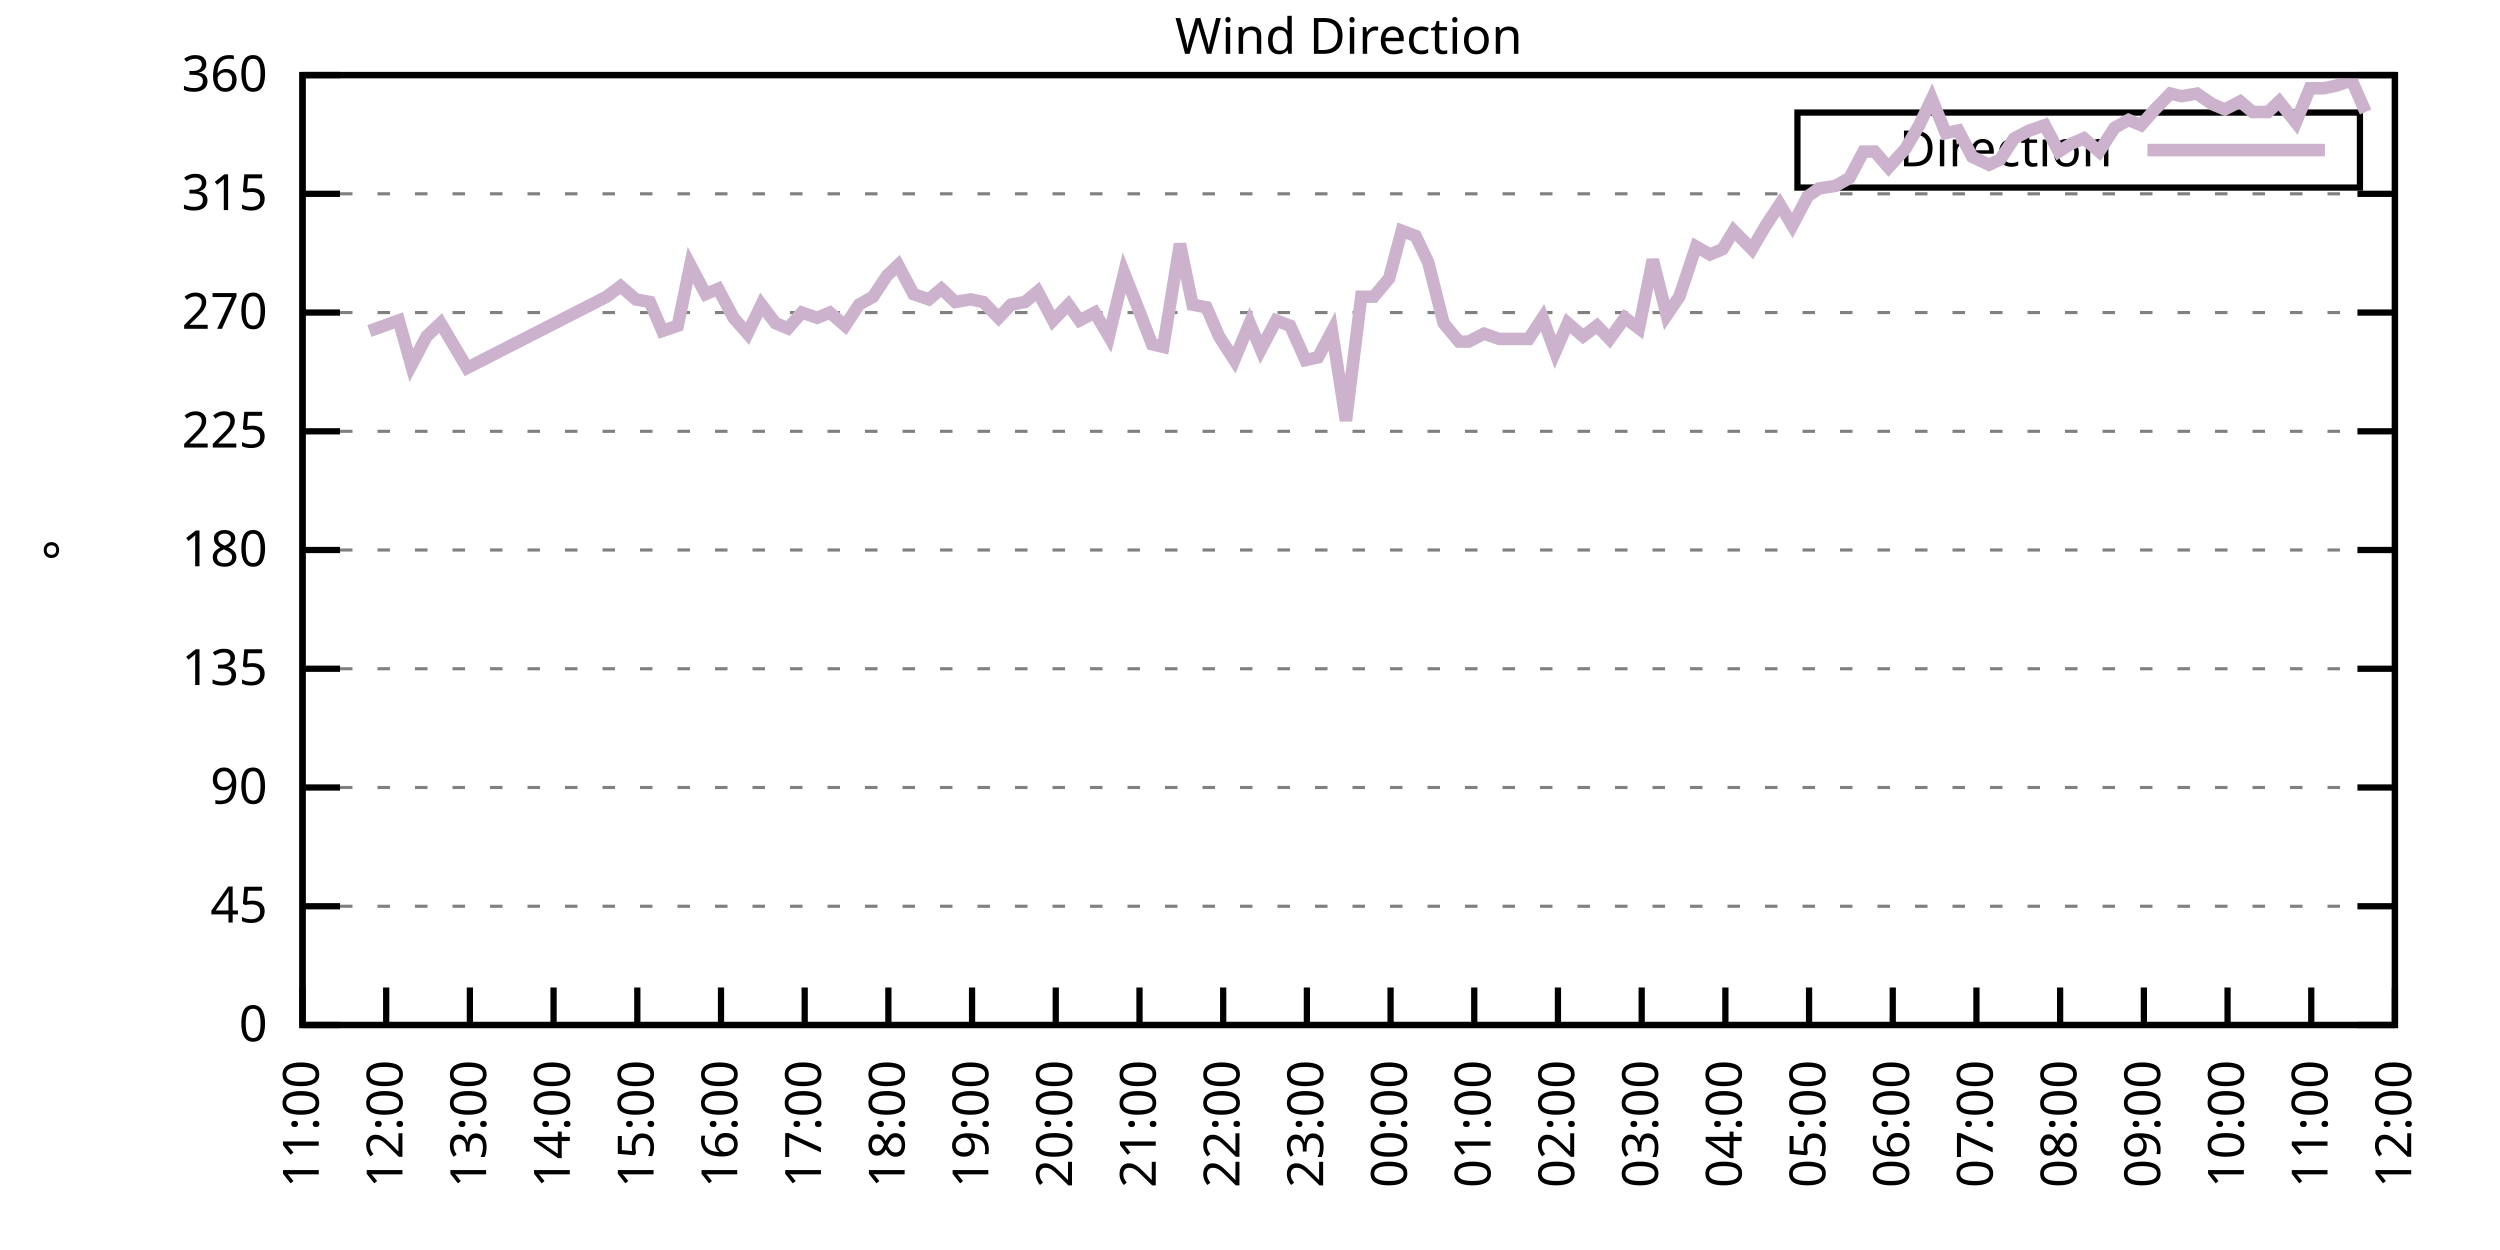
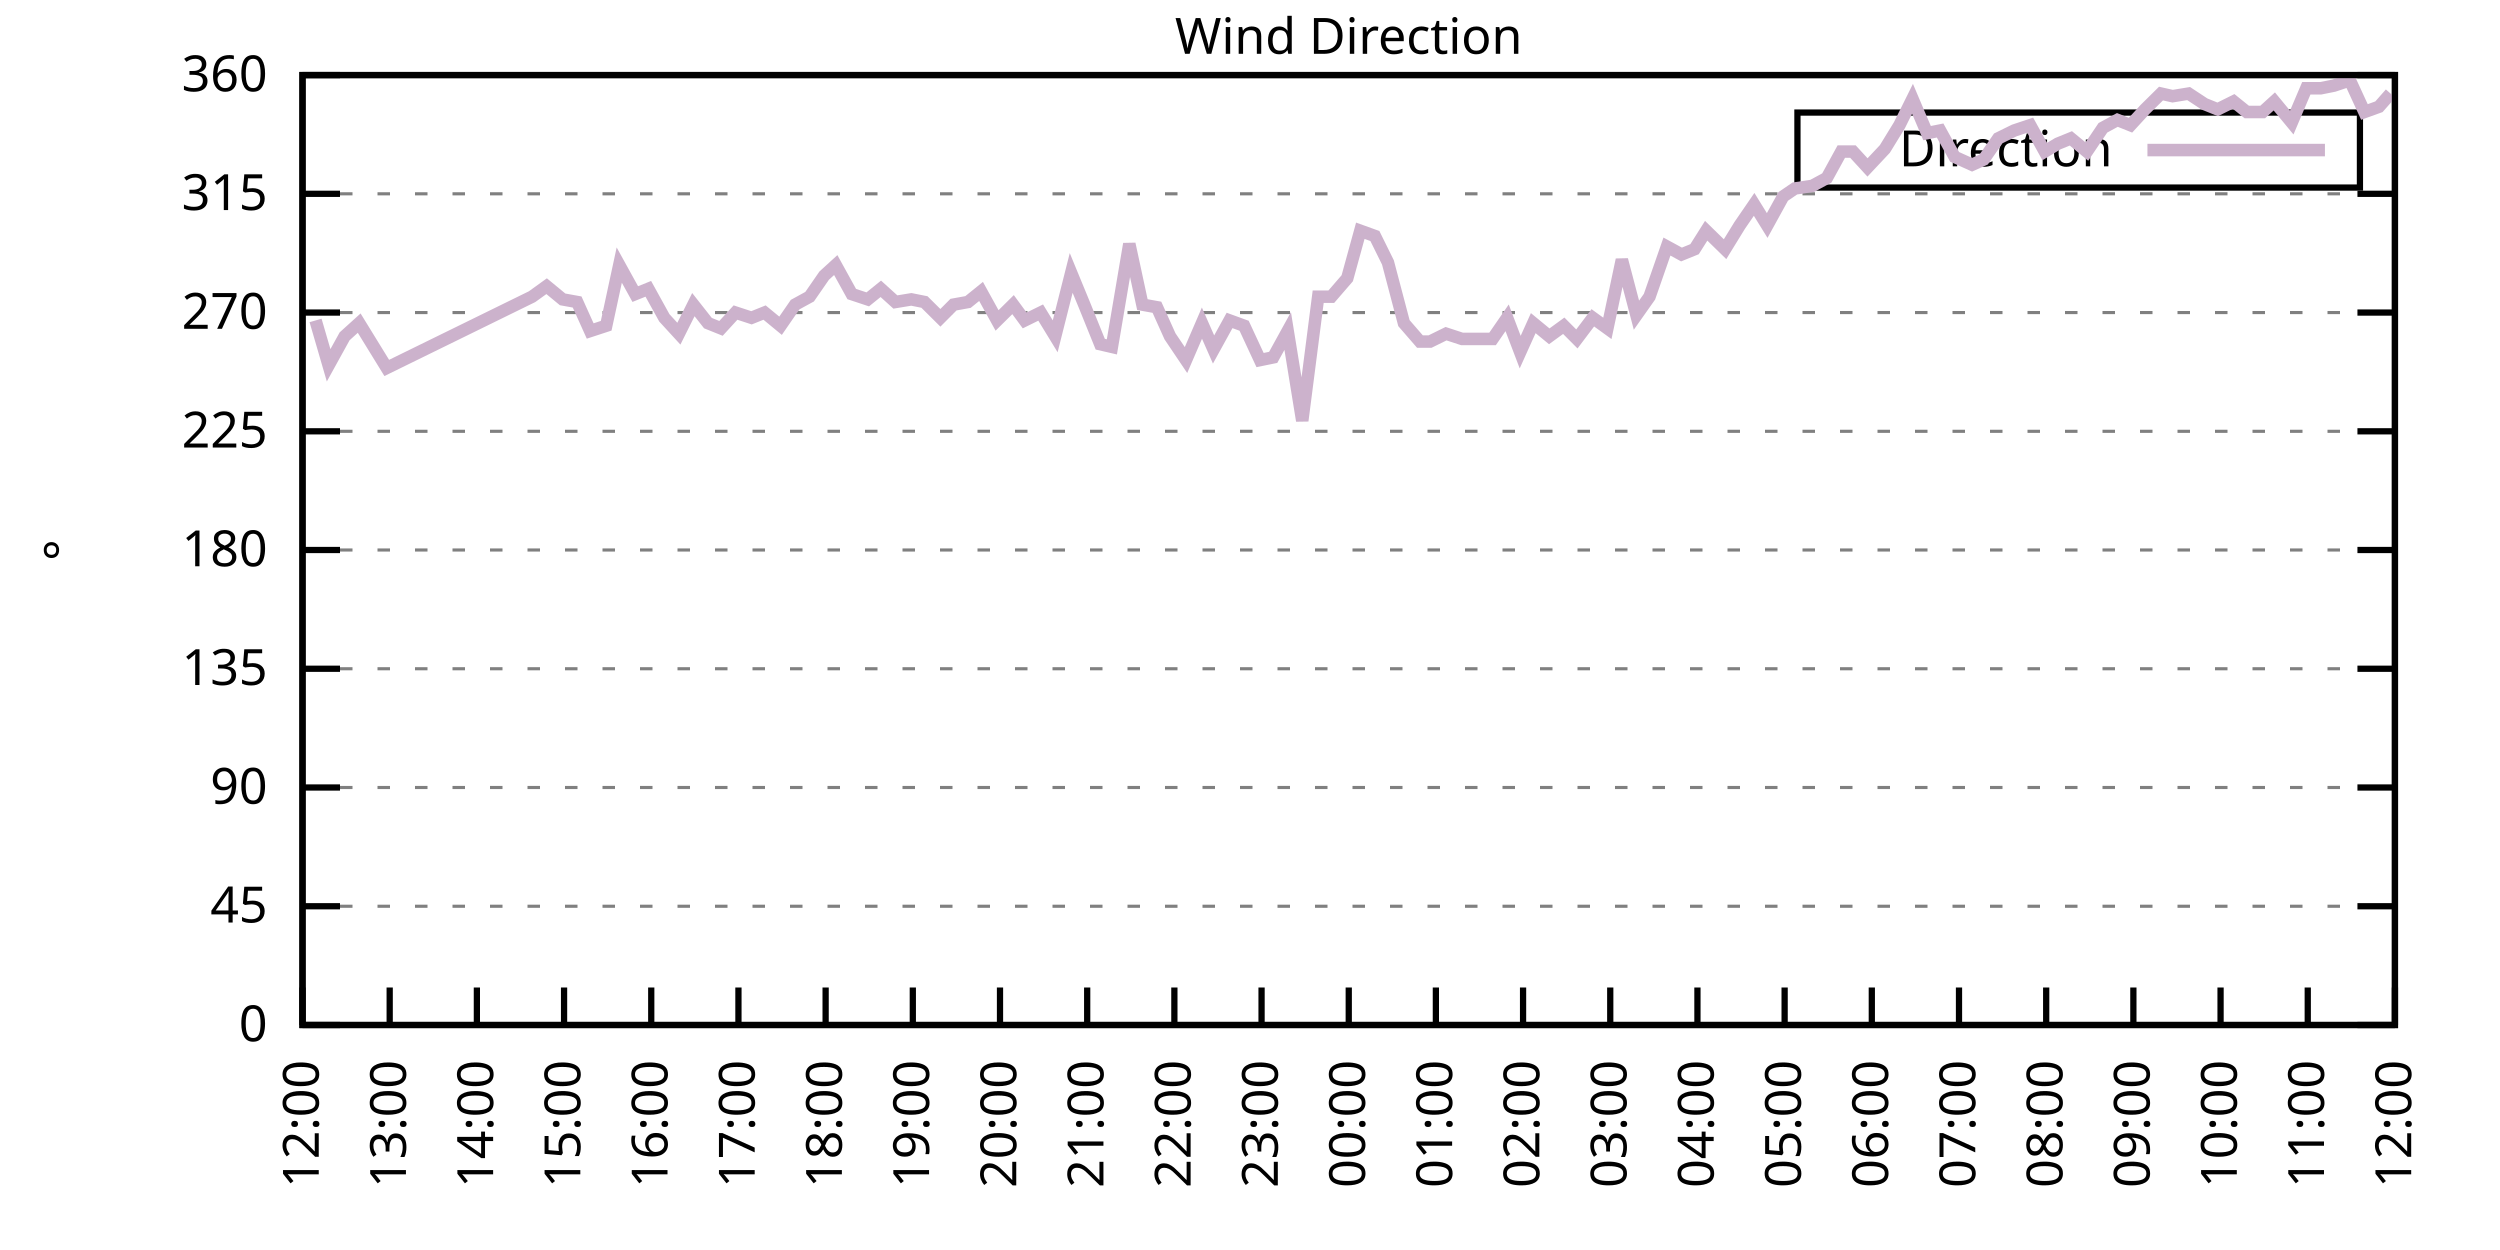
<svg xmlns="http://www.w3.org/2000/svg" xmlns:xlink="http://www.w3.org/1999/xlink" width="400" height="200" viewBox="0 0 400 200">
  <g id="gnuplot_canvas">
    <rect x="0" y="0" width="400" height="200" fill="none" />
    <defs>
      <circle id="gpDot" r="0.5" stroke-width="0.5" stroke="currentColor" />
      <path id="gpPt0" stroke-width="0.333" stroke="currentColor" d="M-1,0 h2 M0,-1 v2" />
      <path id="gpPt1" stroke-width="0.333" stroke="currentColor" d="M-1,-1 L1,1 M1,-1 L-1,1" />
      <path id="gpPt2" stroke-width="0.333" stroke="currentColor" d="M-1,0 L1,0 M0,-1 L0,1 M-1,-1 L1,1 M-1,1 L1,-1" />
      <rect id="gpPt3" stroke-width="0.333" stroke="currentColor" x="-1" y="-1" width="2" height="2" />
      <rect id="gpPt4" stroke-width="0.333" stroke="currentColor" fill="currentColor" x="-1" y="-1" width="2" height="2" />
      <circle id="gpPt5" stroke-width="0.333" stroke="currentColor" cx="0" cy="0" r="1" />
      <use xlink:href="#gpPt5" id="gpPt6" fill="currentColor" stroke="none" />
      <path id="gpPt7" stroke-width="0.333" stroke="currentColor" d="M0,-1.33 L-1.33,0.67 L1.33,0.67 z" />
      <use xlink:href="#gpPt7" id="gpPt8" fill="currentColor" stroke="none" />
      <use xlink:href="#gpPt7" id="gpPt9" stroke="currentColor" transform="rotate(180)" />
      <use xlink:href="#gpPt9" id="gpPt10" fill="currentColor" stroke="none" />
      <use xlink:href="#gpPt3" id="gpPt11" stroke="currentColor" transform="rotate(45)" />
      <use xlink:href="#gpPt11" id="gpPt12" fill="currentColor" stroke="none" />
      <path id="gpPt13" stroke-width="0.333" stroke="currentColor" d="M0,1.330 L1.265,0.411 L0.782,-1.067 L-0.782,-1.076 L-1.265,0.411 z" />
      <use xlink:href="#gpPt13" id="gpPt14" fill="currentColor" stroke="none" />
      <filter id="textbox" filterUnits="objectBoundingBox" x="0" y="0" height="1" width="1">
        <feFlood flood-color="white" flood-opacity="1" result="bgnd" />
        <feComposite in="SourceGraphic" in2="bgnd" operator="atop" />
      </filter>
      <filter id="greybox" filterUnits="objectBoundingBox" x="0" y="0" height="1" width="1">
        <feFlood flood-color="lightgrey" flood-opacity="1" result="grey" />
        <feComposite in="SourceGraphic" in2="grey" operator="atop" />
      </filter>
    </defs>
    <g fill="none" color="white" stroke="currentColor" stroke-width="1.00" stroke-linecap="butt" stroke-linejoin="miter">
</g>
    <g fill="none" color="black" stroke="currentColor" stroke-width="1.00" stroke-linecap="butt" stroke-linejoin="miter">
      <g stroke="none" shape-rendering="crispEdges">
        <polygon fill="rgb(255, 255, 255)" points="48.40,164.00 383.18,164.00 383.18,12.02 48.40,12.02 " />
      </g>
    </g>
    <g fill="none" color="black" stroke="currentColor" stroke-width="1.00" stroke-linecap="butt" stroke-linejoin="miter">
</g>
    <g fill="none" color="black" stroke="black" stroke-width="0.50" stroke-linecap="butt" stroke-linejoin="miter">
</g>
    <g fill="none" color="gray" stroke="currentColor" stroke-width="0.50" stroke-linecap="butt" stroke-linejoin="miter">
      <path stroke="gray" stroke-dasharray="2,4" class="gridline" d="M48.40,164.00 L383.19,164.00  " />
    </g>
    <g fill="none" color="gray" stroke="gray" stroke-width="1.00" stroke-linecap="butt" stroke-linejoin="miter">
</g>
    <g fill="none" color="black" stroke="currentColor" stroke-width="1.00" stroke-linecap="butt" stroke-linejoin="miter">
      <path stroke="black" d="M48.40,164.00 L54.40,164.00 M383.19,164.00 L377.19,164.00  " />
      <g transform="translate(42.80,166.60)" stroke="none" fill="black" font-family="Sans" font-size="8.00" text-anchor="end">
        <text>
          <tspan font-family="Sans"> 0</tspan>
        </text>
      </g>
    </g>
    <g fill="none" color="black" stroke="currentColor" stroke-width="1.00" stroke-linecap="butt" stroke-linejoin="miter">
</g>
    <g fill="none" color="black" stroke="black" stroke-width="0.50" stroke-linecap="butt" stroke-linejoin="miter">
</g>
    <g fill="none" color="gray" stroke="currentColor" stroke-width="0.50" stroke-linecap="butt" stroke-linejoin="miter">
      <path stroke="gray" stroke-dasharray="2,4" class="gridline" d="M48.40,145.00 L383.19,145.00  " />
    </g>
    <g fill="none" color="gray" stroke="gray" stroke-width="1.00" stroke-linecap="butt" stroke-linejoin="miter">
</g>
    <g fill="none" color="black" stroke="currentColor" stroke-width="1.00" stroke-linecap="butt" stroke-linejoin="miter">
      <path stroke="black" d="M48.40,145.00 L54.40,145.00 M383.19,145.00 L377.19,145.00  " />
      <g transform="translate(42.80,147.60)" stroke="none" fill="black" font-family="Sans" font-size="8.00" text-anchor="end">
        <text>
          <tspan font-family="Sans"> 45</tspan>
        </text>
      </g>
    </g>
    <g fill="none" color="black" stroke="currentColor" stroke-width="1.00" stroke-linecap="butt" stroke-linejoin="miter">
</g>
    <g fill="none" color="black" stroke="black" stroke-width="0.50" stroke-linecap="butt" stroke-linejoin="miter">
</g>
    <g fill="none" color="gray" stroke="currentColor" stroke-width="0.50" stroke-linecap="butt" stroke-linejoin="miter">
      <path stroke="gray" stroke-dasharray="2,4" class="gridline" d="M48.40,126.00 L383.19,126.00  " />
    </g>
    <g fill="none" color="gray" stroke="gray" stroke-width="1.00" stroke-linecap="butt" stroke-linejoin="miter">
</g>
    <g fill="none" color="black" stroke="currentColor" stroke-width="1.00" stroke-linecap="butt" stroke-linejoin="miter">
      <path stroke="black" d="M48.40,126.00 L54.40,126.00 M383.19,126.00 L377.19,126.00  " />
      <g transform="translate(42.80,128.60)" stroke="none" fill="black" font-family="Sans" font-size="8.00" text-anchor="end">
        <text>
          <tspan font-family="Sans"> 90</tspan>
        </text>
      </g>
    </g>
    <g fill="none" color="black" stroke="currentColor" stroke-width="1.00" stroke-linecap="butt" stroke-linejoin="miter">
</g>
    <g fill="none" color="black" stroke="black" stroke-width="0.50" stroke-linecap="butt" stroke-linejoin="miter">
</g>
    <g fill="none" color="gray" stroke="currentColor" stroke-width="0.50" stroke-linecap="butt" stroke-linejoin="miter">
      <path stroke="gray" stroke-dasharray="2,4" class="gridline" d="M48.40,107.00 L383.19,107.00  " />
    </g>
    <g fill="none" color="gray" stroke="gray" stroke-width="1.00" stroke-linecap="butt" stroke-linejoin="miter">
</g>
    <g fill="none" color="black" stroke="currentColor" stroke-width="1.00" stroke-linecap="butt" stroke-linejoin="miter">
      <path stroke="black" d="M48.40,107.00 L54.40,107.00 M383.19,107.00 L377.19,107.00  " />
      <g transform="translate(42.80,109.60)" stroke="none" fill="black" font-family="Sans" font-size="8.00" text-anchor="end">
        <text>
          <tspan font-family="Sans"> 135</tspan>
        </text>
      </g>
    </g>
    <g fill="none" color="black" stroke="currentColor" stroke-width="1.00" stroke-linecap="butt" stroke-linejoin="miter">
</g>
    <g fill="none" color="black" stroke="black" stroke-width="0.50" stroke-linecap="butt" stroke-linejoin="miter">
</g>
    <g fill="none" color="gray" stroke="currentColor" stroke-width="0.50" stroke-linecap="butt" stroke-linejoin="miter">
      <path stroke="gray" stroke-dasharray="2,4" class="gridline" d="M48.40,88.00 L383.19,88.00  " />
    </g>
    <g fill="none" color="gray" stroke="gray" stroke-width="1.00" stroke-linecap="butt" stroke-linejoin="miter">
</g>
    <g fill="none" color="black" stroke="currentColor" stroke-width="1.00" stroke-linecap="butt" stroke-linejoin="miter">
      <path stroke="black" d="M48.40,88.00 L54.40,88.00 M383.19,88.00 L377.19,88.00  " />
      <g transform="translate(42.80,90.60)" stroke="none" fill="black" font-family="Sans" font-size="8.00" text-anchor="end">
        <text>
          <tspan font-family="Sans"> 180</tspan>
        </text>
      </g>
    </g>
    <g fill="none" color="black" stroke="currentColor" stroke-width="1.00" stroke-linecap="butt" stroke-linejoin="miter">
</g>
    <g fill="none" color="black" stroke="black" stroke-width="0.50" stroke-linecap="butt" stroke-linejoin="miter">
</g>
    <g fill="none" color="gray" stroke="currentColor" stroke-width="0.50" stroke-linecap="butt" stroke-linejoin="miter">
      <path stroke="gray" stroke-dasharray="2,4" class="gridline" d="M48.40,69.01 L383.19,69.01  " />
    </g>
    <g fill="none" color="gray" stroke="gray" stroke-width="1.00" stroke-linecap="butt" stroke-linejoin="miter">
</g>
    <g fill="none" color="black" stroke="currentColor" stroke-width="1.00" stroke-linecap="butt" stroke-linejoin="miter">
      <path stroke="black" d="M48.40,69.01 L54.40,69.01 M383.19,69.01 L377.19,69.01  " />
      <g transform="translate(42.80,71.61)" stroke="none" fill="black" font-family="Sans" font-size="8.00" text-anchor="end">
        <text>
          <tspan font-family="Sans"> 225</tspan>
        </text>
      </g>
    </g>
    <g fill="none" color="black" stroke="currentColor" stroke-width="1.00" stroke-linecap="butt" stroke-linejoin="miter">
</g>
    <g fill="none" color="black" stroke="black" stroke-width="0.50" stroke-linecap="butt" stroke-linejoin="miter">
</g>
    <g fill="none" color="gray" stroke="currentColor" stroke-width="0.50" stroke-linecap="butt" stroke-linejoin="miter">
      <path stroke="gray" stroke-dasharray="2,4" class="gridline" d="M48.40,50.01 L383.19,50.01  " />
    </g>
    <g fill="none" color="gray" stroke="gray" stroke-width="1.00" stroke-linecap="butt" stroke-linejoin="miter">
</g>
    <g fill="none" color="black" stroke="currentColor" stroke-width="1.00" stroke-linecap="butt" stroke-linejoin="miter">
      <path stroke="black" d="M48.40,50.01 L54.40,50.01 M383.19,50.01 L377.19,50.01  " />
      <g transform="translate(42.80,52.61)" stroke="none" fill="black" font-family="Sans" font-size="8.00" text-anchor="end">
        <text>
          <tspan font-family="Sans"> 270</tspan>
        </text>
      </g>
    </g>
    <g fill="none" color="black" stroke="currentColor" stroke-width="1.00" stroke-linecap="butt" stroke-linejoin="miter">
</g>
    <g fill="none" color="black" stroke="black" stroke-width="0.50" stroke-linecap="butt" stroke-linejoin="miter">
</g>
    <g fill="none" color="gray" stroke="currentColor" stroke-width="0.50" stroke-linecap="butt" stroke-linejoin="miter">
      <path stroke="gray" stroke-dasharray="2,4" class="gridline" d="M48.40,31.01 L383.19,31.01  " />
    </g>
    <g fill="none" color="gray" stroke="gray" stroke-width="1.00" stroke-linecap="butt" stroke-linejoin="miter">
</g>
    <g fill="none" color="black" stroke="currentColor" stroke-width="1.00" stroke-linecap="butt" stroke-linejoin="miter">
      <path stroke="black" d="M48.40,31.01 L54.40,31.01 M383.19,31.01 L377.19,31.01  " />
      <g transform="translate(42.80,33.61)" stroke="none" fill="black" font-family="Sans" font-size="8.00" text-anchor="end">
        <text>
          <tspan font-family="Sans"> 315</tspan>
        </text>
      </g>
    </g>
    <g fill="none" color="black" stroke="currentColor" stroke-width="1.00" stroke-linecap="butt" stroke-linejoin="miter">
</g>
    <g fill="none" color="black" stroke="black" stroke-width="0.50" stroke-linecap="butt" stroke-linejoin="miter">
</g>
    <g fill="none" color="gray" stroke="currentColor" stroke-width="0.50" stroke-linecap="butt" stroke-linejoin="miter">
      <path stroke="gray" stroke-dasharray="2,4" class="gridline" d="M48.40,12.01 L383.19,12.01  " />
    </g>
    <g fill="none" color="gray" stroke="gray" stroke-width="1.00" stroke-linecap="butt" stroke-linejoin="miter">
</g>
    <g fill="none" color="black" stroke="currentColor" stroke-width="1.00" stroke-linecap="butt" stroke-linejoin="miter">
      <path stroke="black" d="M48.40,12.01 L54.40,12.01 M383.19,12.01 L377.19,12.01  " />
      <g transform="translate(42.80,14.61)" stroke="none" fill="black" font-family="Sans" font-size="8.00" text-anchor="end">
        <text>
          <tspan font-family="Sans"> 360</tspan>
        </text>
      </g>
    </g>
    <g fill="none" color="black" stroke="currentColor" stroke-width="1.00" stroke-linecap="butt" stroke-linejoin="miter">
      <path stroke="black" d="M48.40,164.00 L48.40,158.00  " />
      <g transform="translate(51.00,169.60) rotate(270.00)" stroke="none" fill="black" font-family="Sans" font-size="8.00" text-anchor="end">
        <text>
-           <tspan font-family="Sans">11:00</tspan>
-         </text>
-       </g>
-     </g>
-     <g fill="none" color="black" stroke="currentColor" stroke-width="1.00" stroke-linecap="butt" stroke-linejoin="miter">
-       <path stroke="black" d="M61.79,164.00 L61.79,158.00  " />
-       <g transform="translate(64.39,169.60) rotate(270.00)" stroke="none" fill="black" font-family="Sans" font-size="8.00" text-anchor="end">
-         <text>
          <tspan font-family="Sans">12:00</tspan>
        </text>
      </g>
    </g>
    <g fill="none" color="black" stroke="currentColor" stroke-width="1.00" stroke-linecap="butt" stroke-linejoin="miter">
-       <path stroke="black" d="M75.18,164.00 L75.18,158.00  " />
-       <g transform="translate(77.78,169.60) rotate(270.00)" stroke="none" fill="black" font-family="Sans" font-size="8.00" text-anchor="end">
+       <path stroke="black" d="M62.35,164.00 L62.35,158.00  " />
+       <g transform="translate(64.95,169.60) rotate(270.00)" stroke="none" fill="black" font-family="Sans" font-size="8.00" text-anchor="end">
        <text>
          <tspan font-family="Sans">13:00</tspan>
        </text>
      </g>
    </g>
    <g fill="none" color="black" stroke="currentColor" stroke-width="1.00" stroke-linecap="butt" stroke-linejoin="miter">
-       <path stroke="black" d="M88.57,164.00 L88.57,158.00  " />
-       <g transform="translate(91.17,169.60) rotate(270.00)" stroke="none" fill="black" font-family="Sans" font-size="8.00" text-anchor="end">
+       <path stroke="black" d="M76.30,164.00 L76.30,158.00  " />
+       <g transform="translate(78.90,169.60) rotate(270.00)" stroke="none" fill="black" font-family="Sans" font-size="8.00" text-anchor="end">
        <text>
          <tspan font-family="Sans">14:00</tspan>
        </text>
      </g>
    </g>
    <g fill="none" color="black" stroke="currentColor" stroke-width="1.00" stroke-linecap="butt" stroke-linejoin="miter">
-       <path stroke="black" d="M101.97,164.00 L101.97,158.00  " />
-       <g transform="translate(104.57,169.60) rotate(270.00)" stroke="none" fill="black" font-family="Sans" font-size="8.00" text-anchor="end">
+       <path stroke="black" d="M90.25,164.00 L90.25,158.00  " />
+       <g transform="translate(92.85,169.60) rotate(270.00)" stroke="none" fill="black" font-family="Sans" font-size="8.00" text-anchor="end">
        <text>
          <tspan font-family="Sans">15:00</tspan>
        </text>
      </g>
    </g>
    <g fill="none" color="black" stroke="currentColor" stroke-width="1.00" stroke-linecap="butt" stroke-linejoin="miter">
-       <path stroke="black" d="M115.36,164.00 L115.36,158.00  " />
-       <g transform="translate(117.96,169.60) rotate(270.00)" stroke="none" fill="black" font-family="Sans" font-size="8.00" text-anchor="end">
+       <path stroke="black" d="M104.20,164.00 L104.20,158.00  " />
+       <g transform="translate(106.80,169.60) rotate(270.00)" stroke="none" fill="black" font-family="Sans" font-size="8.00" text-anchor="end">
        <text>
          <tspan font-family="Sans">16:00</tspan>
        </text>
      </g>
    </g>
    <g fill="none" color="black" stroke="currentColor" stroke-width="1.00" stroke-linecap="butt" stroke-linejoin="miter">
-       <path stroke="black" d="M128.75,164.00 L128.75,158.00  " />
-       <g transform="translate(131.35,169.60) rotate(270.00)" stroke="none" fill="black" font-family="Sans" font-size="8.00" text-anchor="end">
+       <path stroke="black" d="M118.15,164.00 L118.15,158.00  " />
+       <g transform="translate(120.75,169.60) rotate(270.00)" stroke="none" fill="black" font-family="Sans" font-size="8.00" text-anchor="end">
        <text>
          <tspan font-family="Sans">17:00</tspan>
        </text>
      </g>
    </g>
    <g fill="none" color="black" stroke="currentColor" stroke-width="1.00" stroke-linecap="butt" stroke-linejoin="miter">
-       <path stroke="black" d="M142.14,164.00 L142.14,158.00  " />
-       <g transform="translate(144.74,169.60) rotate(270.00)" stroke="none" fill="black" font-family="Sans" font-size="8.00" text-anchor="end">
+       <path stroke="black" d="M132.10,164.00 L132.10,158.00  " />
+       <g transform="translate(134.70,169.60) rotate(270.00)" stroke="none" fill="black" font-family="Sans" font-size="8.00" text-anchor="end">
        <text>
          <tspan font-family="Sans">18:00</tspan>
        </text>
      </g>
    </g>
    <g fill="none" color="black" stroke="currentColor" stroke-width="1.00" stroke-linecap="butt" stroke-linejoin="miter">
-       <path stroke="black" d="M155.53,164.00 L155.53,158.00  " />
-       <g transform="translate(158.13,169.60) rotate(270.00)" stroke="none" fill="black" font-family="Sans" font-size="8.00" text-anchor="end">
+       <path stroke="black" d="M146.05,164.00 L146.05,158.00  " />
+       <g transform="translate(148.65,169.60) rotate(270.00)" stroke="none" fill="black" font-family="Sans" font-size="8.00" text-anchor="end">
        <text>
          <tspan font-family="Sans">19:00</tspan>
        </text>
      </g>
    </g>
    <g fill="none" color="black" stroke="currentColor" stroke-width="1.00" stroke-linecap="butt" stroke-linejoin="miter">
-       <path stroke="black" d="M168.92,164.00 L168.92,158.00  " />
-       <g transform="translate(171.52,169.60) rotate(270.00)" stroke="none" fill="black" font-family="Sans" font-size="8.00" text-anchor="end">
+       <path stroke="black" d="M160.00,164.00 L160.00,158.00  " />
+       <g transform="translate(162.60,169.60) rotate(270.00)" stroke="none" fill="black" font-family="Sans" font-size="8.00" text-anchor="end">
        <text>
          <tspan font-family="Sans">20:00</tspan>
        </text>
      </g>
    </g>
    <g fill="none" color="black" stroke="currentColor" stroke-width="1.00" stroke-linecap="butt" stroke-linejoin="miter">
-       <path stroke="black" d="M182.32,164.00 L182.32,158.00  " />
-       <g transform="translate(184.92,169.60) rotate(270.00)" stroke="none" fill="black" font-family="Sans" font-size="8.00" text-anchor="end">
+       <path stroke="black" d="M173.95,164.00 L173.95,158.00  " />
+       <g transform="translate(176.55,169.60) rotate(270.00)" stroke="none" fill="black" font-family="Sans" font-size="8.00" text-anchor="end">
        <text>
          <tspan font-family="Sans">21:00</tspan>
        </text>
      </g>
    </g>
    <g fill="none" color="black" stroke="currentColor" stroke-width="1.00" stroke-linecap="butt" stroke-linejoin="miter">
-       <path stroke="black" d="M195.71,164.00 L195.71,158.00  " />
-       <g transform="translate(198.31,169.60) rotate(270.00)" stroke="none" fill="black" font-family="Sans" font-size="8.00" text-anchor="end">
+       <path stroke="black" d="M187.90,164.00 L187.90,158.00  " />
+       <g transform="translate(190.50,169.60) rotate(270.00)" stroke="none" fill="black" font-family="Sans" font-size="8.00" text-anchor="end">
        <text>
          <tspan font-family="Sans">22:00</tspan>
        </text>
      </g>
    </g>
    <g fill="none" color="black" stroke="currentColor" stroke-width="1.00" stroke-linecap="butt" stroke-linejoin="miter">
-       <path stroke="black" d="M209.10,164.00 L209.10,158.00  " />
-       <g transform="translate(211.70,169.60) rotate(270.00)" stroke="none" fill="black" font-family="Sans" font-size="8.00" text-anchor="end">
+       <path stroke="black" d="M201.85,164.00 L201.85,158.00  " />
+       <g transform="translate(204.45,169.60) rotate(270.00)" stroke="none" fill="black" font-family="Sans" font-size="8.00" text-anchor="end">
        <text>
          <tspan font-family="Sans">23:00</tspan>
        </text>
      </g>
    </g>
    <g fill="none" color="black" stroke="currentColor" stroke-width="1.00" stroke-linecap="butt" stroke-linejoin="miter">
-       <path stroke="black" d="M222.49,164.00 L222.49,158.00  " />
-       <g transform="translate(225.09,169.60) rotate(270.00)" stroke="none" fill="black" font-family="Sans" font-size="8.00" text-anchor="end">
+       <path stroke="black" d="M215.80,164.00 L215.80,158.00  " />
+       <g transform="translate(218.40,169.60) rotate(270.00)" stroke="none" fill="black" font-family="Sans" font-size="8.00" text-anchor="end">
        <text>
          <tspan font-family="Sans">00:00</tspan>
        </text>
      </g>
    </g>
    <g fill="none" color="black" stroke="currentColor" stroke-width="1.00" stroke-linecap="butt" stroke-linejoin="miter">
-       <path stroke="black" d="M235.88,164.00 L235.88,158.00  " />
-       <g transform="translate(238.48,169.60) rotate(270.00)" stroke="none" fill="black" font-family="Sans" font-size="8.00" text-anchor="end">
+       <path stroke="black" d="M229.74,164.00 L229.74,158.00  " />
+       <g transform="translate(232.34,169.60) rotate(270.00)" stroke="none" fill="black" font-family="Sans" font-size="8.00" text-anchor="end">
        <text>
          <tspan font-family="Sans">01:00</tspan>
        </text>
      </g>
    </g>
    <g fill="none" color="black" stroke="currentColor" stroke-width="1.00" stroke-linecap="butt" stroke-linejoin="miter">
-       <path stroke="black" d="M249.27,164.00 L249.27,158.00  " />
-       <g transform="translate(251.87,169.60) rotate(270.00)" stroke="none" fill="black" font-family="Sans" font-size="8.00" text-anchor="end">
+       <path stroke="black" d="M243.69,164.00 L243.69,158.00  " />
+       <g transform="translate(246.29,169.60) rotate(270.00)" stroke="none" fill="black" font-family="Sans" font-size="8.00" text-anchor="end">
        <text>
          <tspan font-family="Sans">02:00</tspan>
        </text>
      </g>
    </g>
    <g fill="none" color="black" stroke="currentColor" stroke-width="1.00" stroke-linecap="butt" stroke-linejoin="miter">
-       <path stroke="black" d="M262.67,164.00 L262.67,158.00  " />
-       <g transform="translate(265.27,169.60) rotate(270.00)" stroke="none" fill="black" font-family="Sans" font-size="8.00" text-anchor="end">
+       <path stroke="black" d="M257.64,164.00 L257.64,158.00  " />
+       <g transform="translate(260.24,169.60) rotate(270.00)" stroke="none" fill="black" font-family="Sans" font-size="8.00" text-anchor="end">
        <text>
          <tspan font-family="Sans">03:00</tspan>
        </text>
      </g>
    </g>
    <g fill="none" color="black" stroke="currentColor" stroke-width="1.00" stroke-linecap="butt" stroke-linejoin="miter">
-       <path stroke="black" d="M276.06,164.00 L276.06,158.00  " />
-       <g transform="translate(278.66,169.60) rotate(270.00)" stroke="none" fill="black" font-family="Sans" font-size="8.00" text-anchor="end">
+       <path stroke="black" d="M271.59,164.00 L271.59,158.00  " />
+       <g transform="translate(274.19,169.60) rotate(270.00)" stroke="none" fill="black" font-family="Sans" font-size="8.00" text-anchor="end">
        <text>
          <tspan font-family="Sans">04:00</tspan>
        </text>
      </g>
    </g>
    <g fill="none" color="black" stroke="currentColor" stroke-width="1.00" stroke-linecap="butt" stroke-linejoin="miter">
-       <path stroke="black" d="M289.45,164.00 L289.45,158.00  " />
-       <g transform="translate(292.05,169.60) rotate(270.00)" stroke="none" fill="black" font-family="Sans" font-size="8.00" text-anchor="end">
+       <path stroke="black" d="M285.54,164.00 L285.54,158.00  " />
+       <g transform="translate(288.14,169.60) rotate(270.00)" stroke="none" fill="black" font-family="Sans" font-size="8.00" text-anchor="end">
        <text>
          <tspan font-family="Sans">05:00</tspan>
        </text>
      </g>
    </g>
    <g fill="none" color="black" stroke="currentColor" stroke-width="1.00" stroke-linecap="butt" stroke-linejoin="miter">
-       <path stroke="black" d="M302.84,164.00 L302.84,158.00  " />
-       <g transform="translate(305.44,169.60) rotate(270.00)" stroke="none" fill="black" font-family="Sans" font-size="8.00" text-anchor="end">
+       <path stroke="black" d="M299.49,164.00 L299.49,158.00  " />
+       <g transform="translate(302.09,169.60) rotate(270.00)" stroke="none" fill="black" font-family="Sans" font-size="8.00" text-anchor="end">
        <text>
          <tspan font-family="Sans">06:00</tspan>
        </text>
      </g>
    </g>
    <g fill="none" color="black" stroke="currentColor" stroke-width="1.00" stroke-linecap="butt" stroke-linejoin="miter">
-       <path stroke="black" d="M316.23,164.00 L316.23,158.00  " />
-       <g transform="translate(318.83,169.60) rotate(270.00)" stroke="none" fill="black" font-family="Sans" font-size="8.00" text-anchor="end">
+       <path stroke="black" d="M313.44,164.00 L313.44,158.00  " />
+       <g transform="translate(316.04,169.60) rotate(270.00)" stroke="none" fill="black" font-family="Sans" font-size="8.00" text-anchor="end">
        <text>
          <tspan font-family="Sans">07:00</tspan>
        </text>
      </g>
    </g>
    <g fill="none" color="black" stroke="currentColor" stroke-width="1.00" stroke-linecap="butt" stroke-linejoin="miter">
-       <path stroke="black" d="M329.62,164.00 L329.62,158.00  " />
-       <g transform="translate(332.22,169.60) rotate(270.00)" stroke="none" fill="black" font-family="Sans" font-size="8.00" text-anchor="end">
+       <path stroke="black" d="M327.39,164.00 L327.39,158.00  " />
+       <g transform="translate(329.99,169.60) rotate(270.00)" stroke="none" fill="black" font-family="Sans" font-size="8.00" text-anchor="end">
        <text>
          <tspan font-family="Sans">08:00</tspan>
        </text>
      </g>
    </g>
    <g fill="none" color="black" stroke="currentColor" stroke-width="1.00" stroke-linecap="butt" stroke-linejoin="miter">
-       <path stroke="black" d="M343.02,164.00 L343.02,158.00  " />
-       <g transform="translate(345.62,169.60) rotate(270.00)" stroke="none" fill="black" font-family="Sans" font-size="8.00" text-anchor="end">
+       <path stroke="black" d="M341.34,164.00 L341.34,158.00  " />
+       <g transform="translate(343.94,169.60) rotate(270.00)" stroke="none" fill="black" font-family="Sans" font-size="8.00" text-anchor="end">
        <text>
          <tspan font-family="Sans">09:00</tspan>
        </text>
      </g>
    </g>
    <g fill="none" color="black" stroke="currentColor" stroke-width="1.00" stroke-linecap="butt" stroke-linejoin="miter">
-       <path stroke="black" d="M356.41,164.00 L356.41,158.00  " />
-       <g transform="translate(359.01,169.60) rotate(270.00)" stroke="none" fill="black" font-family="Sans" font-size="8.00" text-anchor="end">
+       <path stroke="black" d="M355.29,164.00 L355.29,158.00  " />
+       <g transform="translate(357.89,169.60) rotate(270.00)" stroke="none" fill="black" font-family="Sans" font-size="8.00" text-anchor="end">
        <text>
          <tspan font-family="Sans">10:00</tspan>
        </text>
      </g>
    </g>
    <g fill="none" color="black" stroke="currentColor" stroke-width="1.00" stroke-linecap="butt" stroke-linejoin="miter">
-       <path stroke="black" d="M369.80,164.00 L369.80,158.00  " />
-       <g transform="translate(372.40,169.60) rotate(270.00)" stroke="none" fill="black" font-family="Sans" font-size="8.00" text-anchor="end">
+       <path stroke="black" d="M369.24,164.00 L369.24,158.00  " />
+       <g transform="translate(371.84,169.60) rotate(270.00)" stroke="none" fill="black" font-family="Sans" font-size="8.00" text-anchor="end">
        <text>
          <tspan font-family="Sans">11:00</tspan>
        </text>
      </g>
    </g>
    <g fill="none" color="black" stroke="currentColor" stroke-width="1.00" stroke-linecap="butt" stroke-linejoin="miter">
      <path stroke="black" d="M383.19,164.00 L383.19,158.00  " />
      <g transform="translate(385.79,169.60) rotate(270.00)" stroke="none" fill="black" font-family="Sans" font-size="8.00" text-anchor="end">
        <text>
          <tspan font-family="Sans">12:00</tspan>
        </text>
      </g>
    </g>
    <g fill="none" color="black" stroke="currentColor" stroke-width="1.00" stroke-linecap="butt" stroke-linejoin="miter">
</g>
    <g fill="none" color="black" stroke="currentColor" stroke-width="1.00" stroke-linecap="butt" stroke-linejoin="miter">
      <path stroke="black" d="M48.40,12.01 L48.40,164.00 L383.19,164.00 L383.19,12.01 L48.40,12.01 Z  " />
    </g>
    <g fill="none" color="black" stroke="currentColor" stroke-width="1.00" stroke-linecap="butt" stroke-linejoin="miter">
</g>
    <g fill="none" color="black" stroke="currentColor" stroke-width="1.00" stroke-linecap="butt" stroke-linejoin="miter">
      <path stroke="black" d="M287.59,30.01 L287.59,18.01 L377.59,18.01 L377.59,30.01 L287.59,30.01 Z  " />
    </g>
    <g id="Wind_direction_plot_1">
      <g fill="none" color="white" stroke="black" stroke-width="2.00" stroke-linecap="butt" stroke-linejoin="miter">
</g>
      <g fill="none" color="black" stroke="currentColor" stroke-width="2.00" stroke-linecap="butt" stroke-linejoin="miter">
        <g transform="translate(337.99,26.61)" stroke="none" fill="black" font-family="Sans" font-size="8.00" text-anchor="end">
          <text>
            <tspan font-family="Sans">Direction</tspan>
          </text>
        </g>
      </g>
      <g fill="none" color="black" stroke="currentColor" stroke-width="2.00" stroke-linecap="butt" stroke-linejoin="miter">
-         <path stroke="rgb(204, 178, 204)" d="M343.59,24.01 L371.99,24.01 M59.11,52.96 L63.80,51.27 L65.81,58.45 L68.26,53.81 L70.50,51.70 L74.74,58.87   L97.06,47.47 L99.29,45.79 L101.74,47.90 L103.98,48.32 L105.98,52.96 L108.44,52.12 L110.45,42.41 L112.90,47.05   L114.91,46.21 L117.37,50.85 L119.60,53.39 L121.83,48.74 L124.06,51.70 L126.07,52.54 L128.30,50.01 L130.76,50.85   L132.77,50.01 L135.22,52.12 L137.45,48.74 L139.69,47.47 L141.92,44.10 L143.70,42.41 L146.16,47.05 L148.61,47.90   L150.62,46.21 L152.85,48.32 L155.31,47.90 L157.32,48.32 L159.77,50.85 L161.78,48.74 L164.01,48.32 L166.02,46.63   L168.48,51.27 L170.93,48.74 L172.72,51.27 L175.17,50.01 L177.41,53.81 L179.86,43.67 L181.87,48.74 L184.32,55.07   L186.11,55.50 L188.79,39.03 L190.80,48.74 L193.03,49.16 L195.04,53.81 L197.49,57.61 L199.95,51.70 L201.73,55.92   L204.19,51.27 L206.42,52.12 L208.88,57.61 L210.88,57.18 L213.12,52.96 L215.35,67.32 L217.80,47.47 L219.81,47.47   L222.27,44.52 L224.28,36.92 L226.51,37.76 L228.52,41.99 L230.97,51.70 L233.43,54.65 L234.99,54.65 L237.44,53.39   L239.90,54.23 L244.59,54.23 L246.82,50.85 L248.83,56.34 L250.84,51.70 L253.29,53.81 L255.52,52.12 L257.53,54.23   L259.99,50.85 L262.22,52.54 L264.45,41.56 L266.68,50.43 L268.69,47.47 L271.37,39.45 L273.60,40.72 L275.61,39.87   L277.40,36.92 L280.30,39.87 L282.53,36.08 L284.76,32.70 L286.77,36.08 L289.23,31.43 L291.01,30.16 L293.69,29.74   L295.92,28.48 L298.15,24.25 L299.94,24.25 L302.17,26.79 L304.85,23.83 L307.08,20.03 L309.09,15.81 L311.32,21.30   L313.33,20.88 L315.56,25.10 L318.24,26.36 L320.03,25.52 L322.26,22.14 L324.71,20.88 L327.17,20.03 L329.40,24.25   L331.41,22.99 L333.42,22.14 L335.87,24.25 L338.33,20.45 L340.56,19.19 L342.57,20.03 L344.80,17.50 L347.26,14.97   L349.04,15.39 L351.50,14.97 L353.95,16.65 L355.96,17.50 L358.42,16.23 L360.42,17.92 L362.88,17.92 L364.66,16.23   L367.34,19.61 L369.58,14.12 L371.81,14.12 L373.82,13.70 L376.27,12.85 L378.50,17.92  " />
+         <path stroke="rgb(204, 178, 204)" d="M343.59,24.01 L371.99,24.01 M50.49,51.27 L52.58,58.45 L55.14,53.81 L57.47,51.70 L61.88,58.87 L85.13,47.47   L87.46,45.79 L90.02,47.90 L92.34,48.32 L94.43,52.96 L96.99,52.12 L99.08,42.41 L101.64,47.05 L103.73,46.21   L106.29,50.85 L108.62,53.39 L110.94,48.74 L113.27,51.70 L115.36,52.54 L117.68,50.01 L120.24,50.85 L122.33,50.01   L124.89,52.12 L127.22,48.74 L129.54,47.47 L131.87,44.10 L133.72,42.41 L136.28,47.05 L138.84,47.90 L140.93,46.21   L143.26,48.32 L145.81,47.90 L147.91,48.32 L150.46,50.85 L152.56,48.74 L154.88,48.32 L156.97,46.63 L159.53,51.27   L162.09,48.74 L163.95,51.27 L166.51,50.01 L168.83,53.81 L171.39,43.67 L173.48,48.74 L176.04,55.07 L177.90,55.50   L180.69,39.03 L182.78,48.74 L185.11,49.16 L187.20,53.81 L189.76,57.61 L192.31,51.70 L194.17,55.92 L196.73,51.27   L199.06,52.12 L201.61,57.61 L203.71,57.18 L206.03,52.96 L208.36,67.32 L210.91,47.47 L213.01,47.47 L215.56,44.52   L217.65,36.92 L219.98,37.76 L222.07,41.99 L224.63,51.70 L227.19,54.65 L228.81,54.65 L231.37,53.39 L233.93,54.23   L238.81,54.23 L241.14,50.85 L243.23,56.34 L245.32,51.70 L247.88,53.81 L250.20,52.12 L252.30,54.23 L254.85,50.85   L257.18,52.54 L259.50,41.56 L261.83,50.43 L263.92,47.47 L266.71,39.45 L269.04,40.72 L271.13,39.87 L272.99,36.92   L276.01,39.87 L278.34,36.08 L280.66,32.70 L282.75,36.08 L285.31,31.43 L287.17,30.16 L289.96,29.74 L292.29,28.48   L294.61,24.25 L296.47,24.25 L298.80,26.79 L301.58,23.83 L303.91,20.03 L306.00,15.81 L308.33,21.30 L310.42,20.88   L312.74,25.10 L315.53,26.36 L317.39,25.52 L319.72,22.14 L322.28,20.88 L324.83,20.03 L327.16,24.25 L329.25,22.99   L331.34,22.14 L333.90,24.25 L336.46,20.45 L338.78,19.19 L340.88,20.03 L343.20,17.50 L345.76,14.97 L347.62,15.39   L350.18,14.97 L352.73,16.65 L354.83,17.50 L357.38,16.23 L359.48,17.92 L362.03,17.92 L363.89,16.23 L366.68,19.61   L369.01,14.12 L371.33,14.12 L373.43,13.70 L375.98,12.85 L378.31,17.92 L380.63,17.08 L382.49,14.97  " />
      </g>
    </g>
    <g fill="none" color="black" stroke="currentColor" stroke-width="2.00" stroke-linecap="butt" stroke-linejoin="miter">
</g>
    <g fill="none" color="black" stroke="black" stroke-width="1.00" stroke-linecap="butt" stroke-linejoin="miter">
</g>
    <g fill="none" color="black" stroke="currentColor" stroke-width="1.00" stroke-linecap="butt" stroke-linejoin="miter">
      <path stroke="black" d="M48.40,12.01 L48.40,164.00 L383.19,164.00 L383.19,12.01 L48.40,12.01 Z  " />
      <g transform="translate(12.80,88.01) rotate(270.00)" stroke="none" fill="black" font-family="Sans" font-size="8.00" text-anchor="middle">
        <text>
          <tspan font-family="Sans">°</tspan>
        </text>
      </g>
    </g>
    <g fill="none" color="black" stroke="currentColor" stroke-width="1.00" stroke-linecap="butt" stroke-linejoin="miter">
</g>
    <g fill="none" color="black" stroke="currentColor" stroke-width="1.00" stroke-linecap="butt" stroke-linejoin="miter">
      <g transform="translate(215.79,8.61)" stroke="none" fill="black" font-family="Sans" font-size="8.00" text-anchor="middle">
        <text>
          <tspan font-family="Sans">Wind Direction</tspan>
        </text>
      </g>
    </g>
    <g fill="none" color="black" stroke="currentColor" stroke-width="1.00" stroke-linecap="butt" stroke-linejoin="miter">
</g>
  </g>
</svg>
